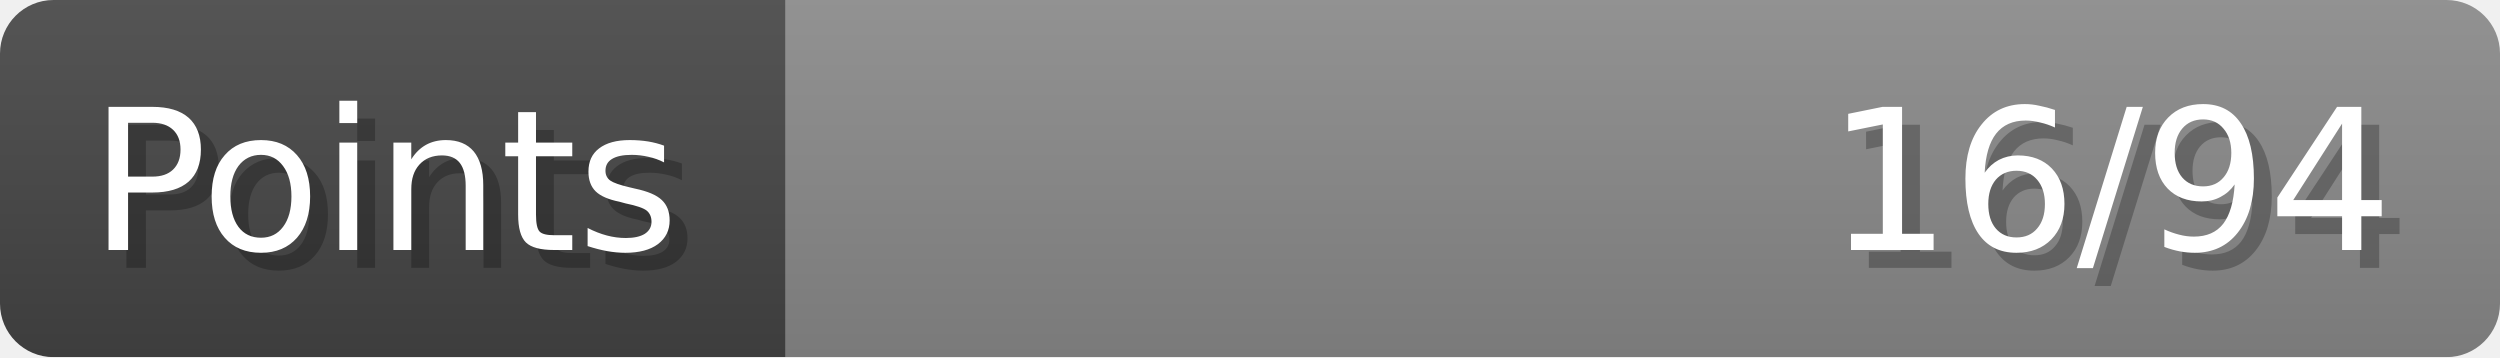
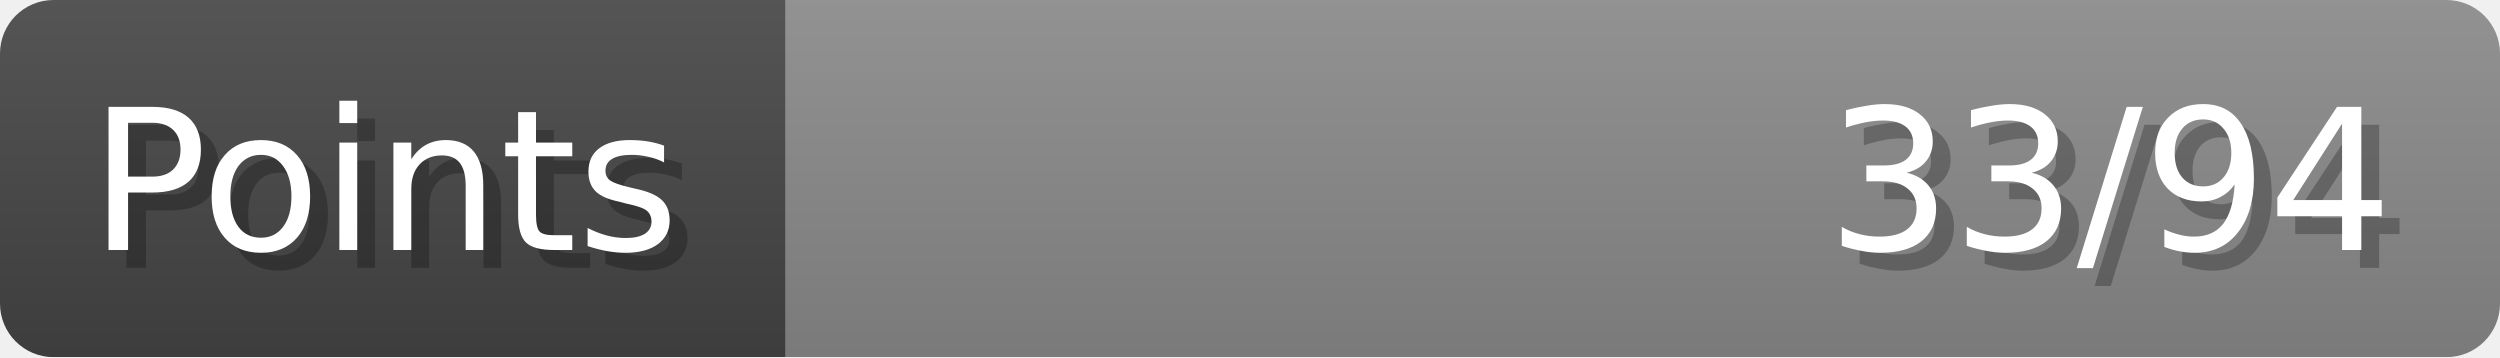
- <svg xmlns="http://www.w3.org/2000/svg" width="140px" height="20px" role="img" aria-label="Points: 16/94">
+ <svg xmlns="http://www.w3.org/2000/svg" width="140px" height="20px" role="img" aria-label="Points: 33/94">
  <linearGradient id="a" x2="0" y2="100%">
    <stop offset="0" stop-opacity=".1" stop-color="#EEE" />
    <stop offset="1" stop-opacity=".1" />
  </linearGradient>
  <mask id="m">
    <rect width="100%" height="100%" rx="3" fill="#FFF" />
  </mask>
  <g mask="url(#m)">
    <rect x="0" y="0" width="44" height="20" fill="#444" />
    <svg x="44" y="0" width="96" height="20">
      <rect width="100%" height="100%" fill="#888888" />
      <rect width="0%" height="100%" fill="#33CC11" transform="">
-         <animate attributeName="width" begin="0.5s" dur="600ms" from="0%" to="17%" repeatCount="1" fill="freeze" calcMode="spline" keyTimes="0; 1" keySplines="0.3, 0.61, 0.355, 1" />
+         <animate attributeName="width" begin="0.5s" dur="600ms" from="0%" to="35%" repeatCount="1" fill="freeze" calcMode="spline" keyTimes="0; 1" keySplines="0.3, 0.61, 0.355, 1" />
      </rect>
    </svg>
    <rect width="140" height="20" fill="url(#a)" />
  </g>
  <g aria-hidden="true" font-size="11" font-family="Verdana, DejaVu Sans, sans-serif" fill="#FFFFFF">
    <text x="6" y="15" fill="#000" opacity="0.25">Points</text>
    <text x="5" y="14">Points</text>
-     <text x="135" y="15" fill="#000" opacity="0.25" text-anchor="end">16/94</text>
-     <text x="134" y="14" text-anchor="end">16/94</text>
+     <text x="135" y="15" fill="#000" opacity="0.25" text-anchor="end">33/94</text>
+     <text x="134" y="14" text-anchor="end">33/94</text>
  </g>
</svg>
